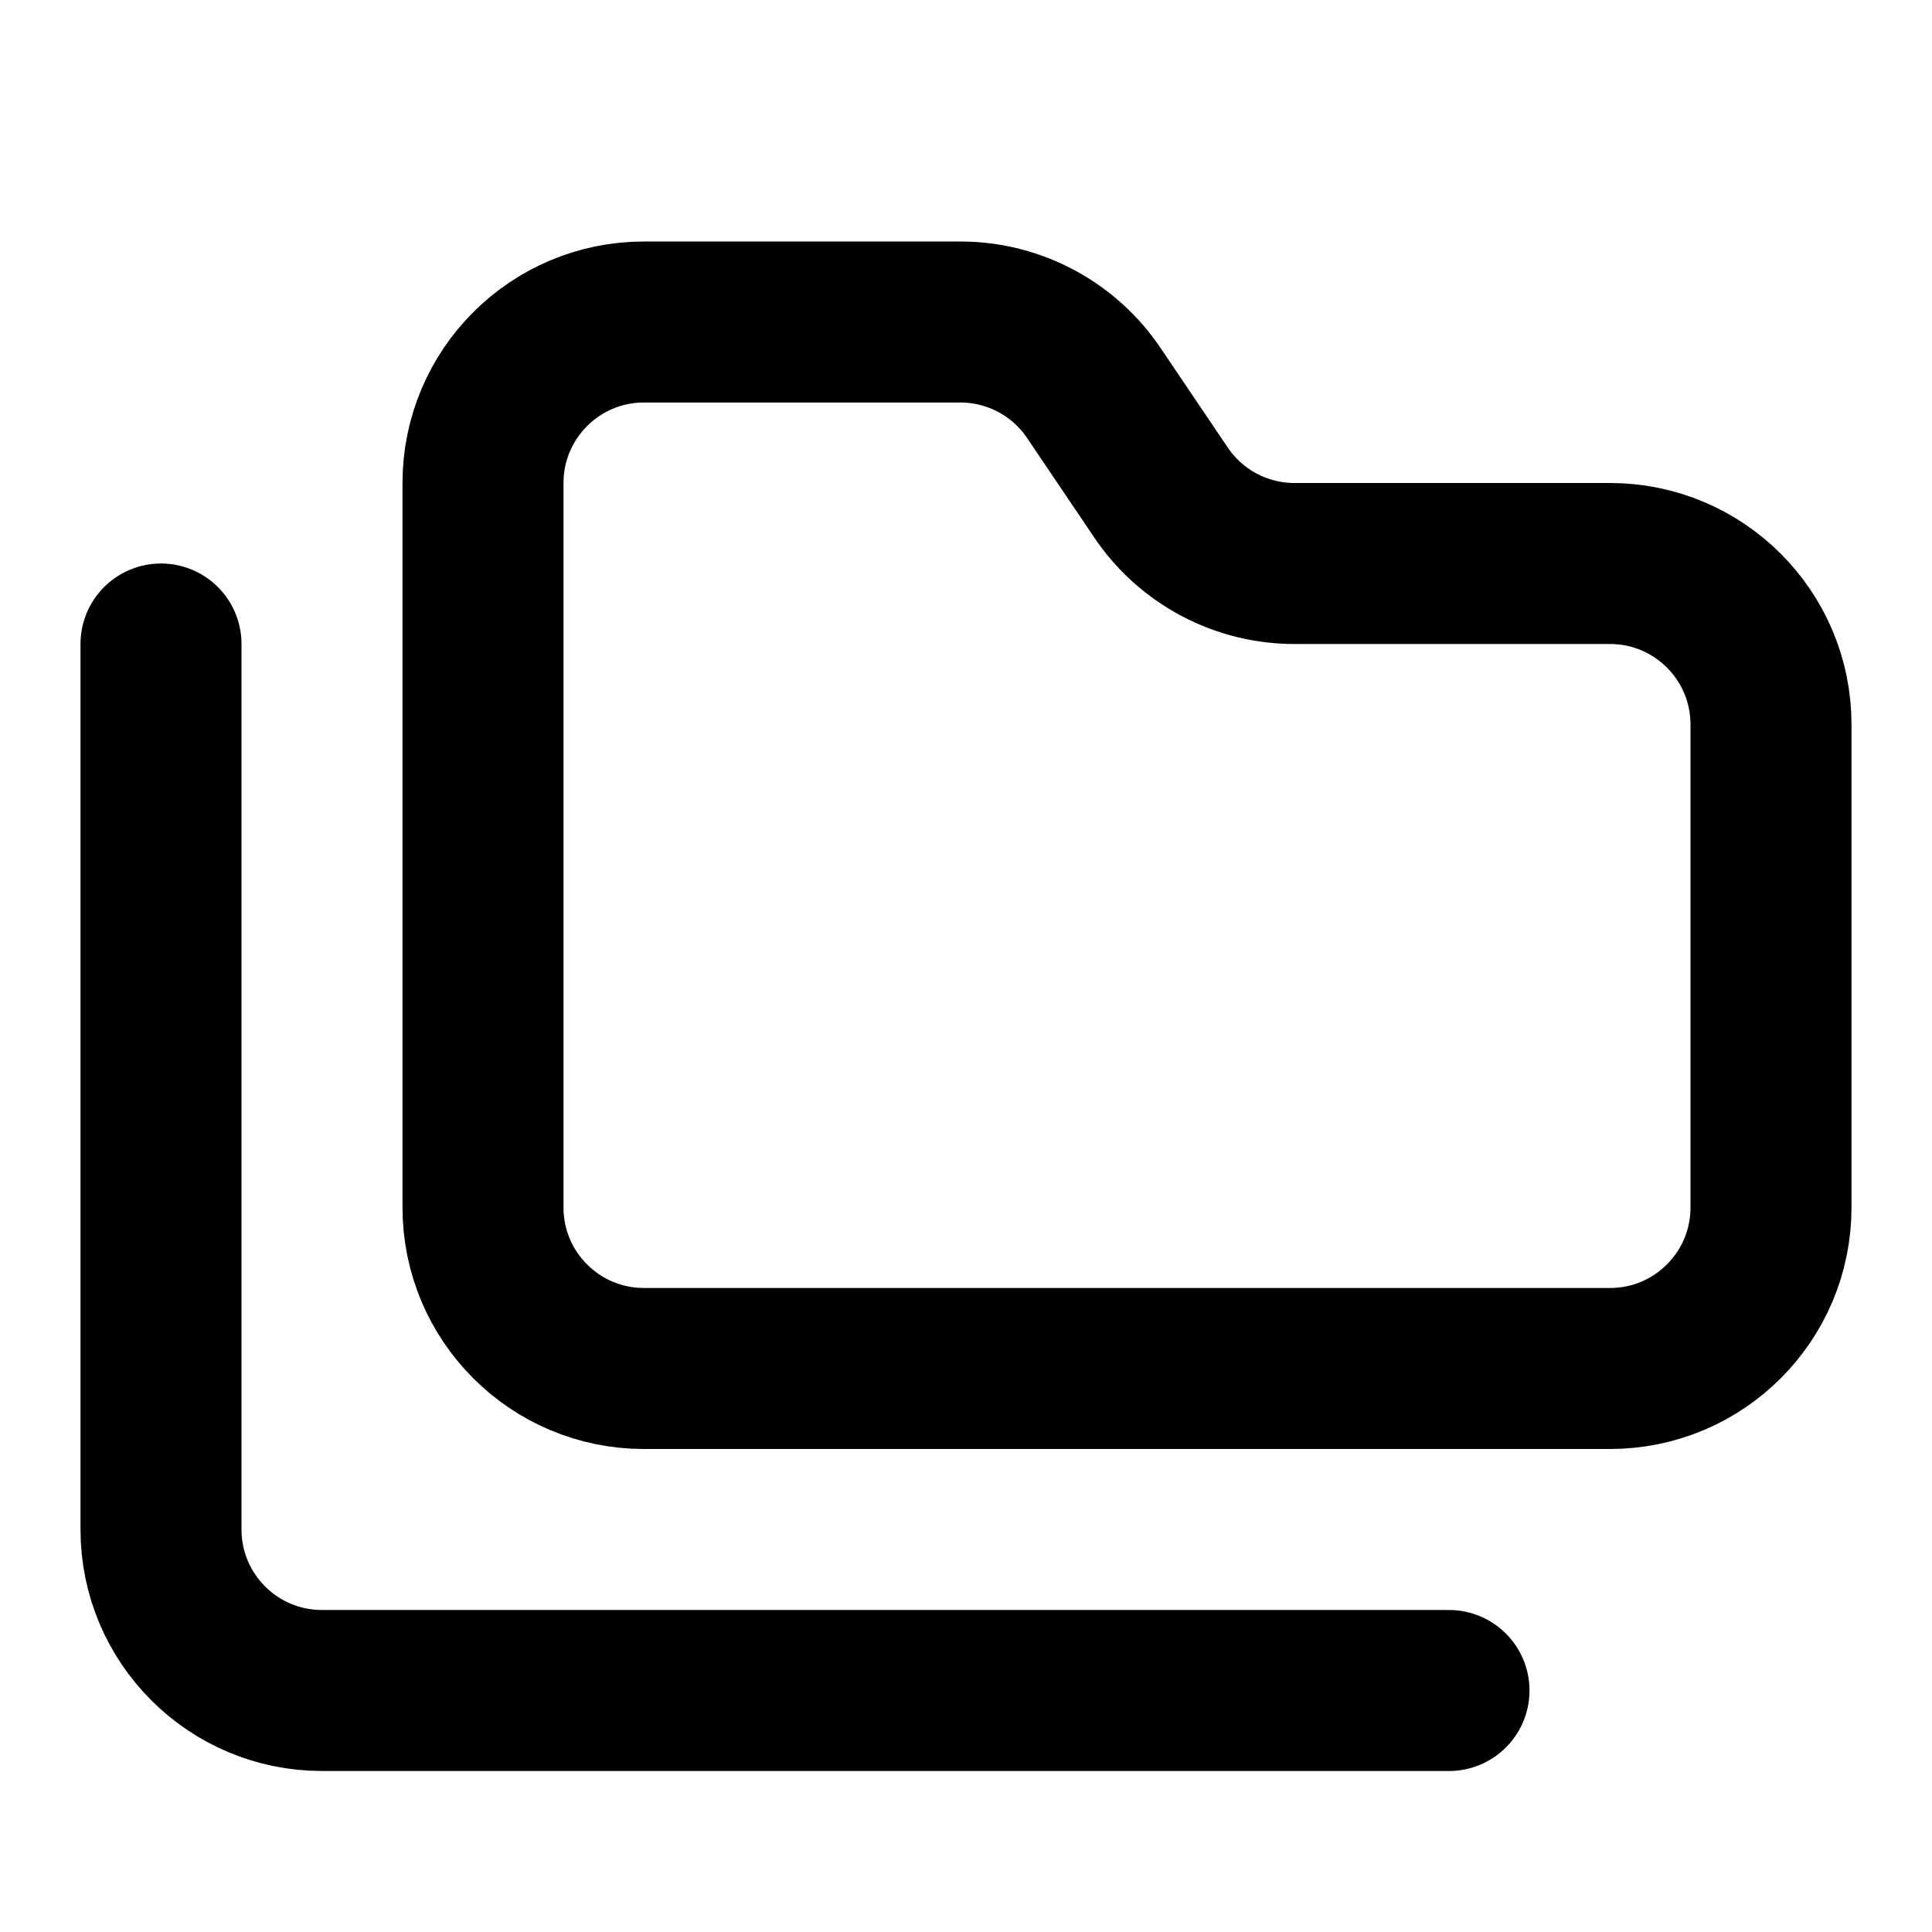
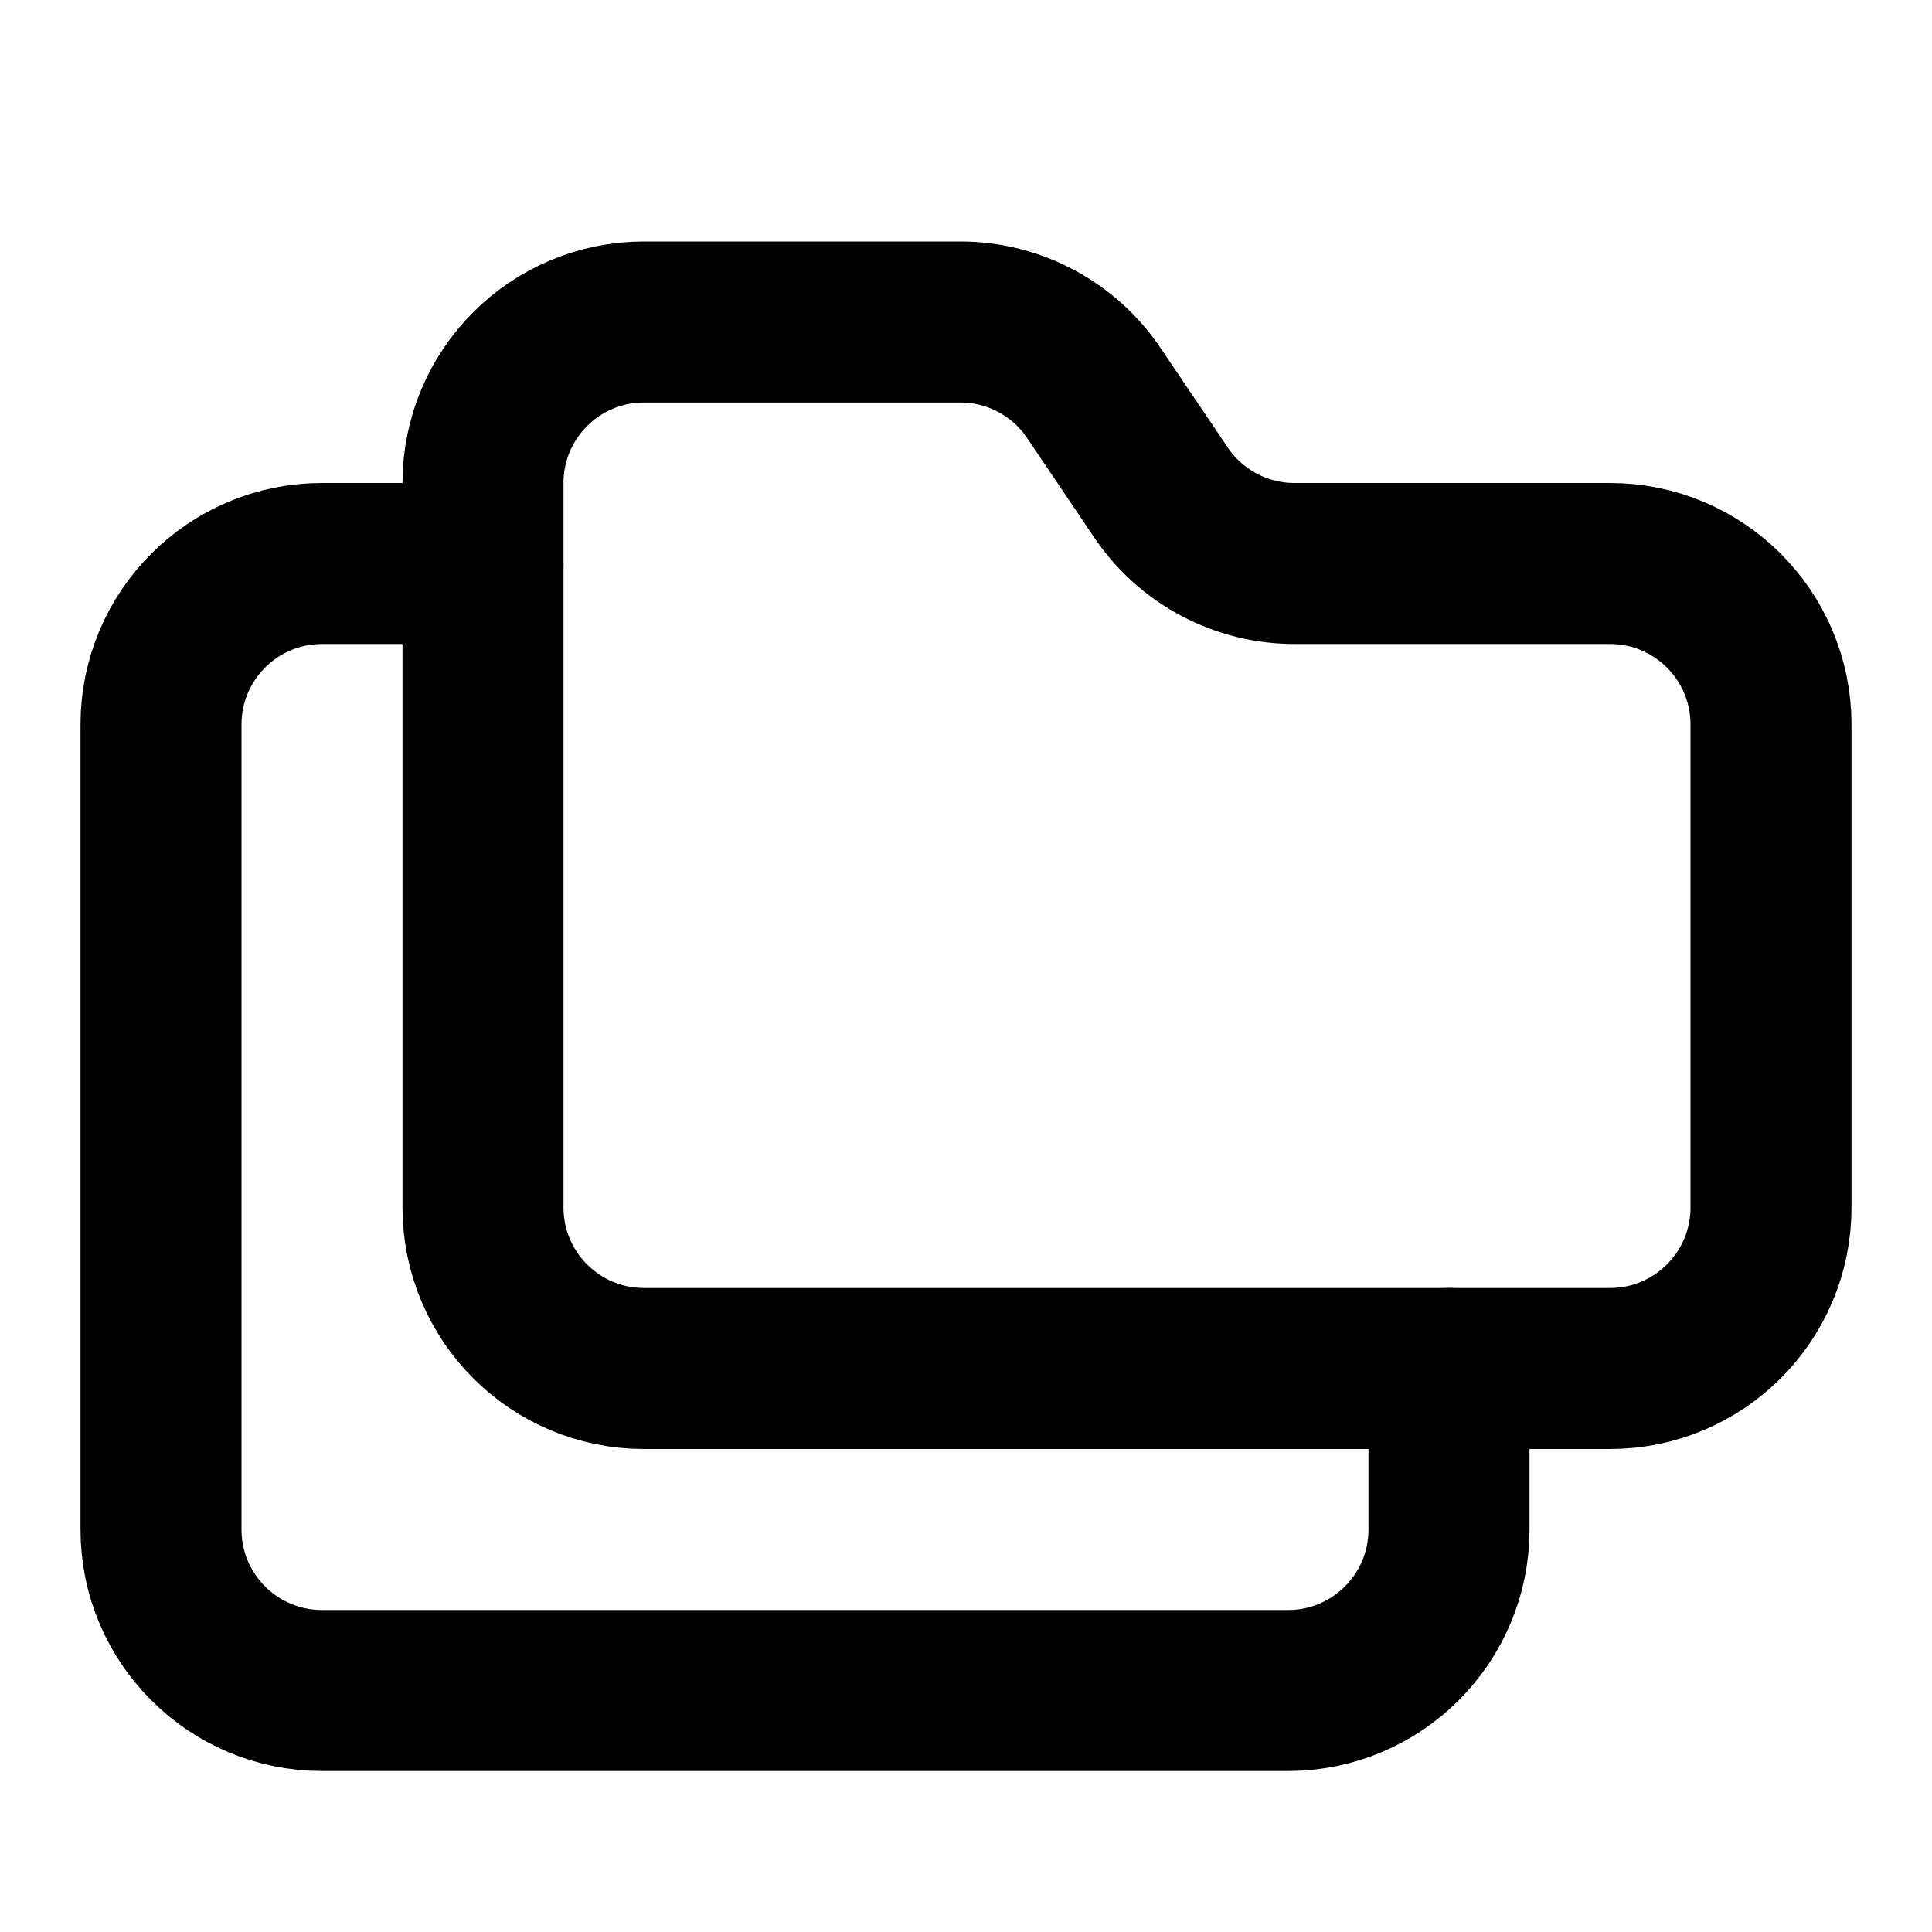
<svg xmlns="http://www.w3.org/2000/svg" width="24" height="24" viewBox="0 0 24 24" fill="none" stroke="currentColor" stroke-width="2" stroke-linecap="round" stroke-linejoin="round">
-   <path d="M20 17a2 2 0 0 0 2-2V9a2 2 0 0 0-2-2h-3.9a2 2 0 0 1-1.69-.9l-.81-1.2a2 2 0 0 0-1.67-.9H8a2 2 0 0 0-2 2v9a2 2 0 0 0 2 2Z" />
-   <path d="M2 8v11a2 2 0 0 0 2 2h14" />
+   <path d="M6 15a2 2 0 0 0 2 2h12a2 2 0 0 0 2-2V9a2 2 0 0 0-2-2h-3.9a2 2 0 0 1-1.69-.9l-.81-1.2a2 2 0 0 0-1.67-.9H8a2 2 0 0 0-2 2z" />
+   <path d="M6 7H4a2 2 0 0 0-2 2v10a2 2 0 0 0 2 2h12a2 2 0 0 0 2-2v-2" />
</svg>
